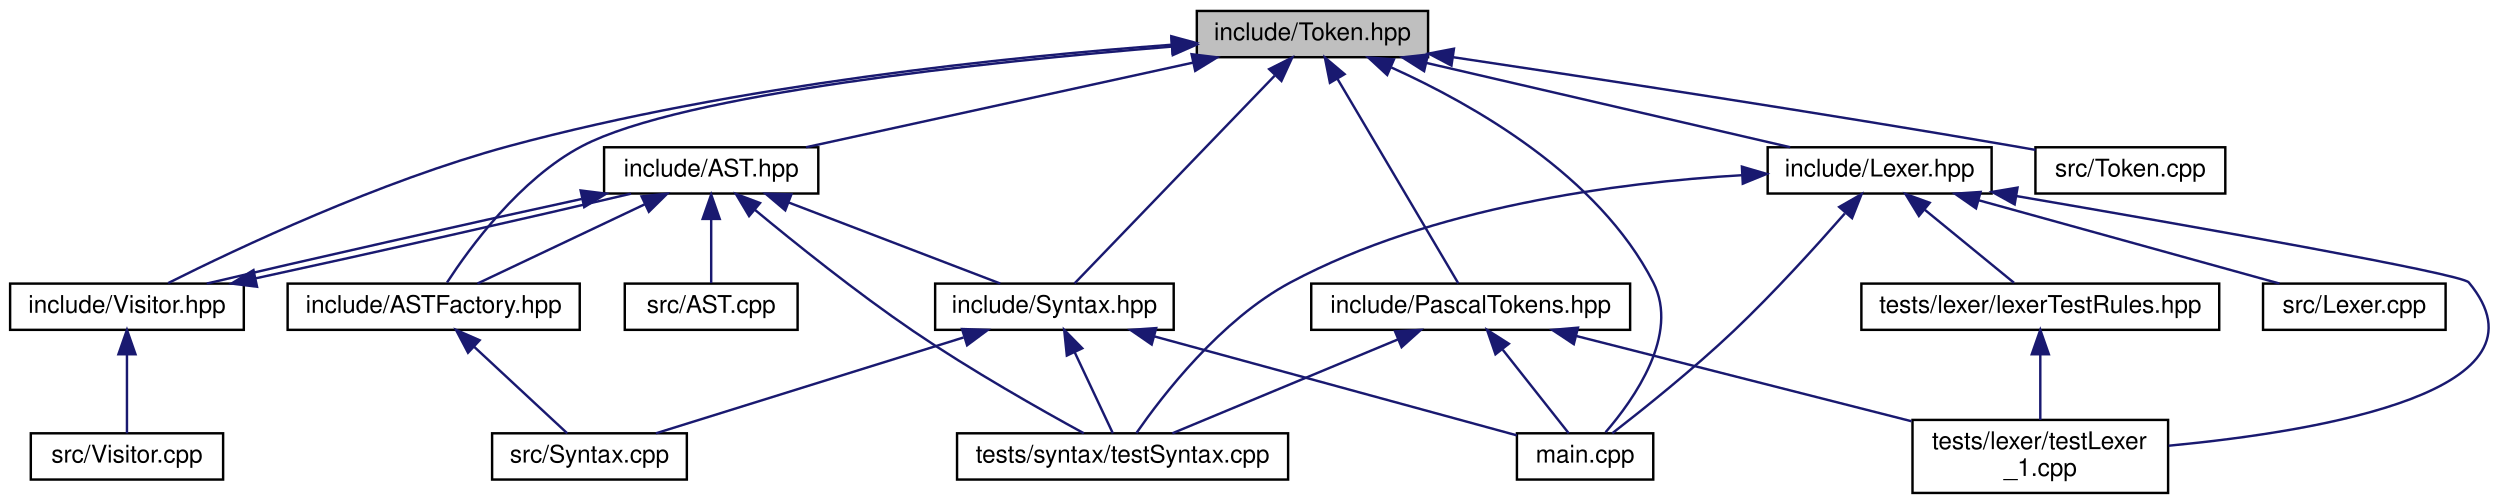
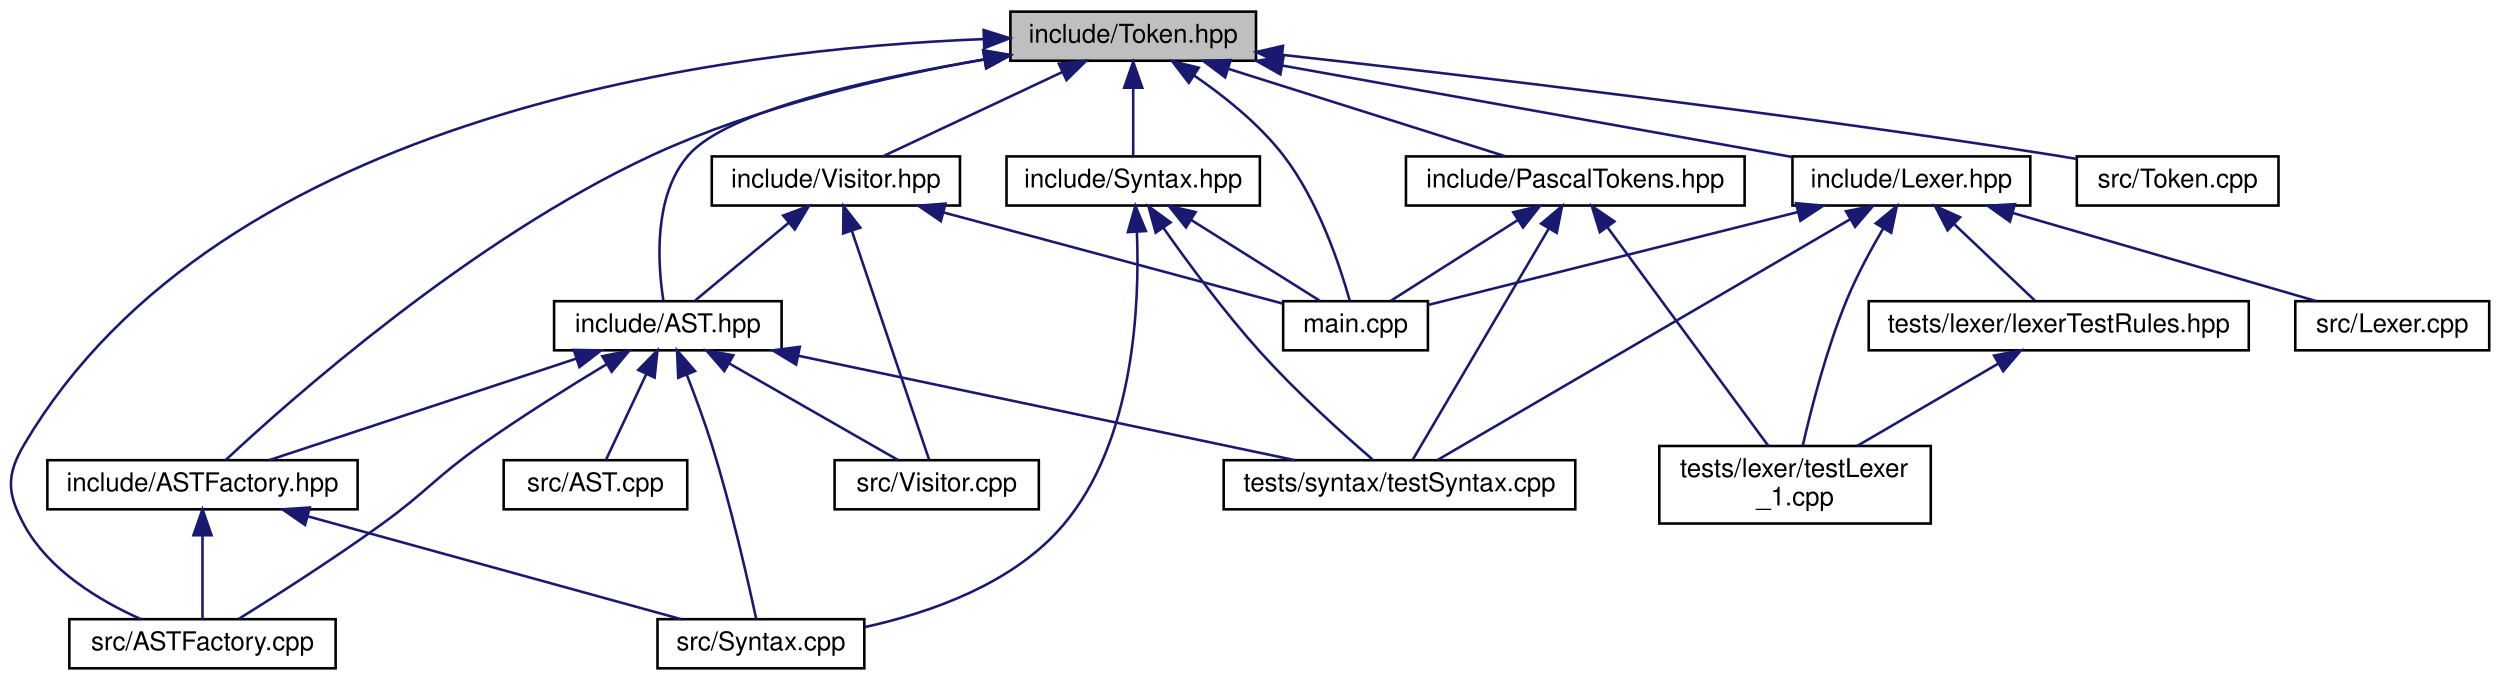
- <svg xmlns="http://www.w3.org/2000/svg" xmlns:xlink="http://www.w3.org/1999/xlink" width="1027pt" height="207pt" viewBox="0.00 0.00 1026.69 207.00">
-   <g id="graph0" class="graph" transform="scale(1 1) rotate(0) translate(4 203)">
+ <svg xmlns="http://www.w3.org/2000/svg" xmlns:xlink="http://www.w3.org/1999/xlink" width="967pt" height="263pt" viewBox="0.00 0.00 966.64 263.00">
+   <g id="graph0" class="graph" transform="scale(1 1) rotate(0) translate(4 259)">
    <g id="node1" class="node">
      <g id="a_node1">
        <a xlink:title=" ">
-           <polygon fill="#bfbfbf" stroke="black" points="487.5,-179.5 487.5,-198.5 582.5,-198.5 582.5,-179.5 487.5,-179.5" />
-           <text text-anchor="middle" x="535" y="-186.5" font-family="Helvetica,sans-Serif" font-size="10.00">include/Token.hpp</text>
+           <polygon fill="#bfbfbf" stroke="black" points="386.64,-235.5 386.64,-254.5 481.64,-254.5 481.64,-235.5 386.64,-235.5" />
+           <text text-anchor="middle" x="434.14" y="-242.5" font-family="Helvetica,sans-Serif" font-size="10.00">include/Token.hpp</text>
        </a>
      </g>
    </g>
    <g id="node2" class="node">
      <g id="a_node2">
        <a xlink:href="../../d4/dcb/_a_s_t_8hpp.html" target="_top" xlink:title=" ">
-           <polygon fill="none" stroke="black" points="244,-123.5 244,-142.5 332,-142.5 332,-123.5 244,-123.5" />
-           <text text-anchor="middle" x="288" y="-130.5" font-family="Helvetica,sans-Serif" font-size="10.00">include/AST.hpp</text>
+           <polygon fill="none" stroke="black" points="210.14,-123.5 210.14,-142.5 298.14,-142.5 298.14,-123.5 210.14,-123.5" />
+           <text text-anchor="middle" x="254.14" y="-130.5" font-family="Helvetica,sans-Serif" font-size="10.00">include/AST.hpp</text>
        </a>
      </g>
    </g>
    <g id="edge1" class="edge">
-       <path fill="none" stroke="midnightblue" d="M485.97,-177.28C439.3,-167.08 369.97,-151.92 326.95,-142.52" />
-       <polygon fill="midnightblue" stroke="midnightblue" points="485.35,-180.73 495.86,-179.44 486.84,-173.89 485.35,-180.73" />
+       <path fill="none" stroke="midnightblue" d="M376.55,-235.98C332.64,-228.62 277.22,-216.24 262.14,-199 248.36,-183.25 250.26,-156.56 252.41,-142.8" />
+       <polygon fill="midnightblue" stroke="midnightblue" points="376.14,-239.45 386.57,-237.6 377.26,-232.55 376.14,-239.45" />
    </g>
    <g id="node3" class="node">
      <g id="a_node3">
        <a xlink:href="../../d4/d0d/_a_s_t_factory_8hpp.html" target="_top" xlink:title=" ">
-           <polygon fill="none" stroke="black" points="114,-67.5 114,-86.5 234,-86.5 234,-67.5 114,-67.5" />
-           <text text-anchor="middle" x="174" y="-74.5" font-family="Helvetica,sans-Serif" font-size="10.00">include/ASTFactory.hpp</text>
-         </a>
-       </g>
-     </g>
-     <g id="edge13" class="edge">
-       <path fill="none" stroke="midnightblue" d="M477.1,-183.84C402.07,-177.68 275.98,-164.49 235,-143 209.51,-129.63 188.86,-101.38 179.47,-86.92" />
-       <polygon fill="midnightblue" stroke="midnightblue" points="477.09,-187.35 487.34,-184.66 477.65,-180.37 477.09,-187.35" />
+           <polygon fill="none" stroke="black" points="14.14,-62 14.14,-81 134.14,-81 134.14,-62 14.14,-62" />
+           <text text-anchor="middle" x="74.14" y="-69" font-family="Helvetica,sans-Serif" font-size="10.00">include/ASTFactory.hpp</text>
+         </a>
+       </g>
+     </g>
+     <g id="edge10" class="edge">
+       <path fill="none" stroke="midnightblue" d="M376.28,-236C338.55,-229.35 288.93,-217.86 248.14,-199 177.96,-166.56 107.51,-103.87 83.11,-81.06" />
+       <polygon fill="midnightblue" stroke="midnightblue" points="376.14,-239.53 386.59,-237.75 377.31,-232.62 376.14,-239.53" />
+     </g>
+     <g id="node4" class="node">
+       <g id="a_node4">
+         <a xlink:href="../../d4/dfc/_a_s_t_factory_8cpp.html" target="_top" xlink:title=" ">
+           <polygon fill="none" stroke="black" points="22.64,-0.5 22.64,-19.5 125.64,-19.5 125.64,-0.5 22.64,-0.5" />
+           <text text-anchor="middle" x="74.14" y="-7.5" font-family="Helvetica,sans-Serif" font-size="10.00">src/ASTFactory.cpp</text>
+         </a>
+       </g>
+     </g>
+     <g id="edge31" class="edge">
+       <path fill="none" stroke="midnightblue" d="M376.33,-243.88C277.9,-240.07 81.04,-215.87 5.14,-87 -1.86,-75.13 -1.43,-68.11 5.14,-56 14.67,-38.39 34.42,-26.59 50.35,-19.5" />
+       <polygon fill="midnightblue" stroke="midnightblue" points="376.29,-247.38 386.4,-244.21 376.52,-240.39 376.29,-247.38" />
+     </g>
+     <g id="node9" class="node">
+       <g id="a_node9">
+         <a xlink:href="../../d5/d24/_lexer_8hpp.html" target="_top" xlink:title=" ">
+           <polygon fill="none" stroke="black" points="689.14,-179.5 689.14,-198.5 781.14,-198.5 781.14,-179.5 689.14,-179.5" />
+           <text text-anchor="middle" x="735.14" y="-186.5" font-family="Helvetica,sans-Serif" font-size="10.00">include/Lexer.hpp</text>
+         </a>
+       </g>
+     </g>
+     <g id="edge11" class="edge">
+       <path fill="none" stroke="midnightblue" d="M491.81,-233.65C549.05,-223.38 635.68,-207.84 688.65,-198.34" />
+       <polygon fill="midnightblue" stroke="midnightblue" points="491.06,-230.23 481.83,-235.44 492.29,-237.12 491.06,-230.23" />
+     </g>
+     <g id="node10" class="node">
+       <g id="a_node10">
+         <a xlink:href="../../df/d0a/main_8cpp.html" target="_top" xlink:title=" ">
+           <polygon fill="none" stroke="black" points="492.14,-123.5 492.14,-142.5 548.14,-142.5 548.14,-123.5 492.14,-123.5" />
+           <text text-anchor="middle" x="520.14" y="-130.5" font-family="Helvetica,sans-Serif" font-size="10.00">main.cpp</text>
+         </a>
+       </g>
+     </g>
+     <g id="edge30" class="edge">
+       <path fill="none" stroke="midnightblue" d="M457.6,-229.85C469.19,-221.94 482.69,-211.21 492.14,-199 505.83,-181.32 514.2,-155.92 517.9,-142.72" />
+       <polygon fill="midnightblue" stroke="midnightblue" points="455.66,-226.94 449.2,-235.34 459.49,-232.8 455.66,-226.94" />
+     </g>
+     <g id="node14" class="node">
+       <g id="a_node14">
+         <a xlink:href="../../d8/d69/_pascal_tokens_8hpp.html" target="_top" xlink:title=" ">
+           <polygon fill="none" stroke="black" points="539.64,-179.5 539.64,-198.5 670.64,-198.5 670.64,-179.5 539.64,-179.5" />
+           <text text-anchor="middle" x="605.14" y="-186.5" font-family="Helvetica,sans-Serif" font-size="10.00">include/PascalTokens.hpp</text>
+         </a>
+       </g>
+     </g>
+     <g id="edge18" class="edge">
+       <path fill="none" stroke="midnightblue" d="M471.17,-232.3C503.39,-222.13 549.33,-207.62 578.17,-198.52" />
+       <polygon fill="midnightblue" stroke="midnightblue" points="469.71,-229.09 461.23,-235.44 471.82,-235.77 469.71,-229.09" />
+     </g>
+     <g id="node15" class="node">
+       <g id="a_node15">
+         <a xlink:href="../../df/d3f/_syntax_8hpp.html" target="_top" xlink:title=" ">
+           <polygon fill="none" stroke="black" points="385.14,-179.5 385.14,-198.5 483.14,-198.5 483.14,-179.5 385.14,-179.5" />
+           <text text-anchor="middle" x="434.14" y="-186.5" font-family="Helvetica,sans-Serif" font-size="10.00">include/Syntax.hpp</text>
+         </a>
+       </g>
+     </g>
+     <g id="edge22" class="edge">
+       <path fill="none" stroke="midnightblue" d="M434.14,-224.8C434.14,-215.91 434.14,-205.78 434.14,-198.75" />
+       <polygon fill="midnightblue" stroke="midnightblue" points="430.64,-225.08 434.14,-235.08 437.64,-225.08 430.64,-225.08" />
+     </g>
+     <g id="node16" class="node">
+       <g id="a_node16">
+         <a xlink:href="../../db/d42/_visitor_8hpp.html" target="_top" xlink:title=" ">
+           <polygon fill="none" stroke="black" points="271.14,-179.5 271.14,-198.5 367.14,-198.5 367.14,-179.5 271.14,-179.5" />
+           <text text-anchor="middle" x="319.14" y="-186.5" font-family="Helvetica,sans-Serif" font-size="10.00">include/Visitor.hpp</text>
+         </a>
+       </g>
+     </g>
+     <g id="edge26" class="edge">
+       <path fill="none" stroke="midnightblue" d="M406.66,-231.1C385.17,-221.01 355.91,-207.27 337.27,-198.52" />
+       <polygon fill="midnightblue" stroke="midnightblue" points="405.38,-234.36 415.91,-235.44 408.35,-228.02 405.38,-234.36" />
+     </g>
+     <g id="node17" class="node">
+       <g id="a_node17">
+         <a xlink:href="../../d1/db6/_token_8cpp.html" target="_top" xlink:title=" ">
+           <polygon fill="none" stroke="black" points="799.14,-179.5 799.14,-198.5 877.14,-198.5 877.14,-179.5 799.14,-179.5" />
+           <text text-anchor="middle" x="838.14" y="-186.5" font-family="Helvetica,sans-Serif" font-size="10.00">src/Token.cpp</text>
+         </a>
+       </g>
+     </g>
+     <g id="edge32" class="edge">
+       <path fill="none" stroke="midnightblue" d="M491.79,-237.78C562.32,-229.93 685.28,-215.44 790.14,-199 792.98,-198.55 795.92,-198.07 798.88,-197.56" />
+       <polygon fill="midnightblue" stroke="midnightblue" points="491.32,-234.31 481.77,-238.89 492.09,-241.27 491.32,-234.31" />
+     </g>
+     <g id="edge2" class="edge">
+       <path fill="none" stroke="midnightblue" d="M218.54,-120.23C183.55,-108.67 131,-91.3 99.88,-81.01" />
+       <polygon fill="midnightblue" stroke="midnightblue" points="217.75,-123.66 228.35,-123.48 219.95,-117.01 217.75,-123.66" />
+     </g>
+     <g id="edge6" class="edge">
+       <path fill="none" stroke="midnightblue" d="M230.5,-118.15C216.23,-109.56 197.84,-98.09 182.14,-87 164.05,-74.22 161.1,-68.95 143.14,-56 124.58,-42.62 102.26,-28.38 88.14,-19.59" />
+       <polygon fill="midnightblue" stroke="midnightblue" points="228.82,-121.23 239.2,-123.34 232.41,-115.21 228.82,-121.23" />
    </g>
    <g id="node5" class="node">
      <g id="a_node5">
-         <a xlink:href="../../df/d3f/_syntax_8hpp.html" target="_top" xlink:title=" ">
-           <polygon fill="none" stroke="black" points="380,-67.5 380,-86.5 478,-86.5 478,-67.5 380,-67.5" />
-           <text text-anchor="middle" x="429" y="-74.5" font-family="Helvetica,sans-Serif" font-size="10.00">include/Syntax.hpp</text>
-         </a>
-       </g>
-     </g>
-     <g id="edge25" class="edge">
-       <path fill="none" stroke="midnightblue" d="M519.48,-171.9C496.69,-148.25 454.97,-104.95 437.28,-86.59" />
-       <polygon fill="midnightblue" stroke="midnightblue" points="517.22,-174.6 526.68,-179.37 522.26,-169.74 517.22,-174.6" />
+         <a xlink:href="../../d1/daa/_syntax_8cpp.html" target="_top" xlink:title=" ">
+           <polygon fill="none" stroke="black" points="250.14,-0.5 250.14,-19.5 330.14,-19.5 330.14,-0.5 250.14,-0.5" />
+           <text text-anchor="middle" x="290.14" y="-7.5" font-family="Helvetica,sans-Serif" font-size="10.00">src/Syntax.cpp</text>
+         </a>
+       </g>
+     </g>
+     <g id="edge7" class="edge">
+       <path fill="none" stroke="midnightblue" d="M261.41,-114.19C264.62,-105.99 268.3,-96.08 271.14,-87 278.69,-62.86 285.3,-33.68 288.35,-19.52" />
+       <polygon fill="midnightblue" stroke="midnightblue" points="258.16,-112.89 257.7,-123.48 264.66,-115.49 258.16,-112.89" />
    </g>
    <g id="node6" class="node">
      <g id="a_node6">
-         <a xlink:href="../../df/d0a/main_8cpp.html" target="_top" xlink:title=" ">
-           <polygon fill="none" stroke="black" points="619,-6 619,-25 675,-25 675,-6 619,-6" />
-           <text text-anchor="middle" x="647" y="-13" font-family="Helvetica,sans-Serif" font-size="10.00">main.cpp</text>
-         </a>
-       </g>
-     </g>
-     <g id="edge27" class="edge">
-       <path fill="none" stroke="midnightblue" d="M567.4,-175.28C601.28,-160 652.57,-130.83 675,-87 685.92,-65.66 667.16,-39.03 655.4,-25.42" />
-       <polygon fill="midnightblue" stroke="midnightblue" points="565.7,-172.2 557.92,-179.39 568.49,-178.62 565.7,-172.2" />
+         <a xlink:href="../../d0/d91/_a_s_t_8cpp.html" target="_top" xlink:title=" ">
+           <polygon fill="none" stroke="black" points="190.64,-62 190.64,-81 261.64,-81 261.64,-62 190.64,-62" />
+           <text text-anchor="middle" x="226.14" y="-69" font-family="Helvetica,sans-Serif" font-size="10.00">src/AST.cpp</text>
+         </a>
+       </g>
+     </g>
+     <g id="edge5" class="edge">
+       <path fill="none" stroke="midnightblue" d="M245.82,-114.33C240.64,-103.33 234.21,-89.66 230.14,-81.01" />
+       <polygon fill="midnightblue" stroke="midnightblue" points="242.7,-115.92 250.12,-123.48 249.03,-112.94 242.7,-115.92" />
+     </g>
+     <g id="node7" class="node">
+       <g id="a_node7">
+         <a xlink:href="../../dc/d65/_visitor_8cpp.html" target="_top" xlink:title=" ">
+           <polygon fill="none" stroke="black" points="318.64,-62 318.64,-81 397.64,-81 397.64,-62 318.64,-62" />
+           <text text-anchor="middle" x="358.14" y="-69" font-family="Helvetica,sans-Serif" font-size="10.00">src/Visitor.cpp</text>
+         </a>
+       </g>
+     </g>
+     <g id="edge8" class="edge">
+       <path fill="none" stroke="midnightblue" d="M277.91,-118.4C298.02,-106.9 326.21,-90.77 343.26,-81.01" />
+       <polygon fill="midnightblue" stroke="midnightblue" points="275.98,-115.47 269.04,-123.48 279.46,-121.55 275.98,-115.47" />
    </g>
    <g id="node8" class="node">
      <g id="a_node8">
-         <a xlink:href="../../db/d42/_visitor_8hpp.html" target="_top" xlink:title=" ">
-           <polygon fill="none" stroke="black" points="0,-67.5 0,-86.5 96,-86.5 96,-67.5 0,-67.5" />
-           <text text-anchor="middle" x="48" y="-74.5" font-family="Helvetica,sans-Serif" font-size="10.00">include/Visitor.hpp</text>
-         </a>
-       </g>
-     </g>
-     <g id="edge26" class="edge">
-       <path fill="none" stroke="midnightblue" d="M476.95,-184.61C410.33,-179.68 298.25,-168.21 205,-143 152.03,-128.68 93.15,-100.86 64.91,-86.71" />
-       <polygon fill="midnightblue" stroke="midnightblue" points="477.02,-188.12 487.24,-185.34 477.52,-181.14 477.02,-188.12" />
+         <a xlink:href="../../dd/de9/test_syntax_8cpp.html" target="_top" xlink:title=" ">
+           <polygon fill="none" stroke="black" points="469.14,-62 469.14,-81 605.14,-81 605.14,-62 469.14,-62" />
+           <text text-anchor="middle" x="537.14" y="-69" font-family="Helvetica,sans-Serif" font-size="10.00">tests/syntax/testSyntax.cpp</text>
+         </a>
+       </g>
+     </g>
+     <g id="edge9" class="edge">
+       <path fill="none" stroke="midnightblue" d="M304.54,-121.4C359.41,-109.87 446.05,-91.65 496.66,-81.01" />
+       <polygon fill="midnightblue" stroke="midnightblue" points="303.75,-117.99 294.68,-123.48 305.19,-124.84 303.75,-117.99" />
+     </g>
+     <g id="edge3" class="edge">
+       <path fill="none" stroke="midnightblue" d="M74.14,-51.82C74.14,-41 74.14,-27.9 74.14,-19.51" />
+       <polygon fill="midnightblue" stroke="midnightblue" points="70.64,-51.98 74.14,-61.98 77.64,-51.98 70.64,-51.98" />
+     </g>
+     <g id="edge4" class="edge">
+       <path fill="none" stroke="midnightblue" d="M114.98,-59.25C156.94,-47.69 221.34,-29.95 259.25,-19.51" />
+       <polygon fill="midnightblue" stroke="midnightblue" points="113.8,-55.94 105.08,-61.98 115.65,-62.69 113.8,-55.94" />
+     </g>
+     <g id="edge17" class="edge">
+       <path fill="none" stroke="midnightblue" d="M711.41,-174.16C670.06,-150.04 585.95,-100.98 551.92,-81.12" />
+       <polygon fill="midnightblue" stroke="midnightblue" points="709.85,-177.3 720.25,-179.32 713.38,-171.26 709.85,-177.3" />
+     </g>
+     <g id="edge12" class="edge">
+       <path fill="none" stroke="midnightblue" d="M691.2,-176.97C648.39,-166.21 584.59,-150.19 548.22,-141.05" />
+       <polygon fill="midnightblue" stroke="midnightblue" points="690.52,-180.4 701.07,-179.44 692.22,-173.61 690.52,-180.4" />
    </g>
    <g id="node11" class="node">
      <g id="a_node11">
-         <a xlink:href="../../d5/d24/_lexer_8hpp.html" target="_top" xlink:title=" ">
-           <polygon fill="none" stroke="black" points="722,-123.5 722,-142.5 814,-142.5 814,-123.5 722,-123.5" />
-           <text text-anchor="middle" x="768" y="-130.5" font-family="Helvetica,sans-Serif" font-size="10.00">include/Lexer.hpp</text>
-         </a>
-       </g>
-     </g>
-     <g id="edge14" class="edge">
-       <path fill="none" stroke="midnightblue" d="M581.8,-177.15C625.83,-166.95 690.85,-151.88 731.25,-142.52" />
-       <polygon fill="midnightblue" stroke="midnightblue" points="580.87,-173.78 571.92,-179.44 582.45,-180.6 580.87,-173.78" />
-     </g>
-     <g id="node15" class="node">
-       <g id="a_node15">
-         <a xlink:href="../../d8/d69/_pascal_tokens_8hpp.html" target="_top" xlink:title=" ">
-           <polygon fill="none" stroke="black" points="534.5,-67.5 534.5,-86.5 665.5,-86.5 665.5,-67.5 534.5,-67.5" />
-           <text text-anchor="middle" x="600" y="-74.5" font-family="Helvetica,sans-Serif" font-size="10.00">include/PascalTokens.hpp</text>
-         </a>
-       </g>
-     </g>
-     <g id="edge21" class="edge">
-       <path fill="none" stroke="midnightblue" d="M545.26,-170.64C559.38,-146.74 584.26,-104.63 594.92,-86.59" />
-       <polygon fill="midnightblue" stroke="midnightblue" points="542.17,-168.98 540.1,-179.37 548.2,-172.54 542.17,-168.98" />
-     </g>
-     <g id="node16" class="node">
-       <g id="a_node16">
-         <a xlink:href="../../d1/db6/_token_8cpp.html" target="_top" xlink:title=" ">
-           <polygon fill="none" stroke="black" points="832,-123.5 832,-142.5 910,-142.5 910,-123.5 832,-123.5" />
-           <text text-anchor="middle" x="871" y="-130.5" font-family="Helvetica,sans-Serif" font-size="10.00">src/Token.cpp</text>
-         </a>
-       </g>
-     </g>
-     <g id="edge28" class="edge">
-       <path fill="none" stroke="midnightblue" d="M592.83,-179.49C651.04,-170.8 743.37,-156.68 823,-143 825.92,-142.5 828.95,-141.96 831.99,-141.42" />
-       <polygon fill="midnightblue" stroke="midnightblue" points="592.1,-176.06 582.72,-181 593.13,-182.99 592.1,-176.06" />
-     </g>
-     <g id="edge2" class="edge">
-       <path fill="none" stroke="midnightblue" d="M260.76,-119.1C239.46,-109.01 210.46,-95.27 191.98,-86.52" />
-       <polygon fill="midnightblue" stroke="midnightblue" points="259.4,-122.33 269.94,-123.44 262.4,-116 259.4,-122.33" />
-     </g>
-     <g id="edge4" class="edge">
-       <path fill="none" stroke="midnightblue" d="M319.93,-119.77C346.41,-109.63 383.39,-95.47 406.76,-86.52" />
-       <polygon fill="midnightblue" stroke="midnightblue" points="318.43,-116.6 310.34,-123.44 320.93,-123.14 318.43,-116.6" />
-     </g>
-     <g id="node7" class="node">
-       <g id="a_node7">
-         <a xlink:href="../../dd/de9/test_syntax_8cpp.html" target="_top" xlink:title=" ">
-           <polygon fill="none" stroke="black" points="389,-6 389,-25 525,-25 525,-6 389,-6" />
-           <text text-anchor="middle" x="457" y="-13" font-family="Helvetica,sans-Serif" font-size="10.00">tests/syntax/testSyntax.cpp</text>
-         </a>
-       </g>
-     </g>
-     <g id="edge12" class="edge">
-       <path fill="none" stroke="midnightblue" d="M305.89,-116.86C322.35,-103.2 347.68,-82.87 371,-67 394.62,-50.92 423.52,-34.59 441.08,-25.01" />
-       <polygon fill="midnightblue" stroke="midnightblue" points="303.57,-114.23 298.15,-123.33 308.06,-119.6 303.57,-114.23" />
-     </g>
-     <g id="edge8" class="edge">
-       <path fill="none" stroke="midnightblue" d="M234.85,-121.28C187.71,-111.08 120.49,-95.92 80.77,-86.52" />
-       <polygon fill="midnightblue" stroke="midnightblue" points="234.37,-124.76 244.88,-123.44 235.84,-117.92 234.37,-124.76" />
-     </g>
-     <g id="node10" class="node">
-       <g id="a_node10">
-         <a xlink:href="../../d0/d91/_a_s_t_8cpp.html" target="_top" xlink:title=" ">
-           <polygon fill="none" stroke="black" points="252.5,-67.5 252.5,-86.5 323.5,-86.5 323.5,-67.5 252.5,-67.5" />
-           <text text-anchor="middle" x="288" y="-74.5" font-family="Helvetica,sans-Serif" font-size="10.00">src/AST.cpp</text>
-         </a>
-       </g>
-     </g>
-     <g id="edge11" class="edge">
-       <path fill="none" stroke="midnightblue" d="M288,-112.8C288,-103.91 288,-93.78 288,-86.75" />
-       <polygon fill="midnightblue" stroke="midnightblue" points="284.5,-113.08 288,-123.08 291.5,-113.08 284.5,-113.08" />
-     </g>
-     <g id="node4" class="node">
-       <g id="a_node4">
-         <a xlink:href="../../d1/daa/_syntax_8cpp.html" target="_top" xlink:title=" ">
-           <polygon fill="none" stroke="black" points="198,-6 198,-25 278,-25 278,-6 198,-6" />
-           <text text-anchor="middle" x="238" y="-13" font-family="Helvetica,sans-Serif" font-size="10.00">src/Syntax.cpp</text>
-         </a>
-       </g>
-     </g>
-     <g id="edge3" class="edge">
-       <path fill="none" stroke="midnightblue" d="M190.51,-60.65C202.71,-49.31 218.87,-34.28 228.85,-25.01" />
-       <polygon fill="midnightblue" stroke="midnightblue" points="188.11,-58.1 183.17,-67.48 192.88,-63.23 188.11,-58.1" />
-     </g>
-     <g id="edge6" class="edge">
-       <path fill="none" stroke="midnightblue" d="M391.7,-64.38C354.57,-52.82 298.48,-35.34 265.31,-25.01" />
-       <polygon fill="midnightblue" stroke="midnightblue" points="391.05,-67.84 401.63,-67.48 393.13,-61.16 391.05,-67.84" />
-     </g>
-     <g id="edge5" class="edge">
-       <path fill="none" stroke="midnightblue" d="M469.94,-64.83C513.45,-52.95 581.1,-34.49 618.94,-24.16" />
-       <polygon fill="midnightblue" stroke="midnightblue" points="468.96,-61.47 460.23,-67.48 470.8,-68.22 468.96,-61.47" />
-     </g>
-     <g id="edge7" class="edge">
-       <path fill="none" stroke="midnightblue" d="M437.31,-58.33C442.49,-47.33 448.92,-33.66 453,-25.01" />
-       <polygon fill="midnightblue" stroke="midnightblue" points="434.1,-56.94 433.01,-67.48 440.44,-59.92 434.1,-56.94" />
-     </g>
-     <g id="edge9" class="edge">
-       <path fill="none" stroke="midnightblue" d="M100.95,-88.68C148.03,-98.87 215.26,-114.02 255.06,-123.44" />
-       <polygon fill="midnightblue" stroke="midnightblue" points="101.44,-85.2 90.93,-86.52 99.97,-92.04 101.44,-85.2" />
-     </g>
-     <g id="node9" class="node">
-       <g id="a_node9">
-         <a xlink:href="../../dc/d65/_visitor_8cpp.html" target="_top" xlink:title=" ">
-           <polygon fill="none" stroke="black" points="8.5,-6 8.5,-25 87.5,-25 87.5,-6 8.5,-6" />
-           <text text-anchor="middle" x="48" y="-13" font-family="Helvetica,sans-Serif" font-size="10.00">src/Visitor.cpp</text>
-         </a>
-       </g>
-     </g>
-     <g id="edge10" class="edge">
-       <path fill="none" stroke="midnightblue" d="M48,-57.32C48,-46.5 48,-33.4 48,-25.01" />
-       <polygon fill="midnightblue" stroke="midnightblue" points="44.5,-57.48 48,-67.48 51.5,-57.48 44.5,-57.48" />
-     </g>
-     <g id="edge15" class="edge">
-       <path fill="none" stroke="midnightblue" d="M753.7,-115.31C741.89,-101.83 724.46,-82.6 708,-67 691.43,-51.3 670.7,-34.73 658.17,-25.02" />
-       <polygon fill="midnightblue" stroke="midnightblue" points="751.39,-117.98 760.58,-123.24 756.67,-113.39 751.39,-117.98" />
-     </g>
-     <g id="edge20" class="edge">
-       <path fill="none" stroke="midnightblue" d="M711.38,-131.03C660.21,-128.01 584.2,-118.05 526,-87 497.29,-71.69 473.19,-40.27 462.67,-25.09" />
-       <polygon fill="midnightblue" stroke="midnightblue" points="711.42,-134.54 721.59,-131.56 711.78,-127.55 711.42,-134.54" />
+         <a xlink:href="../../dd/d5d/_lexer_8cpp.html" target="_top" xlink:title="Лексер">
+           <polygon fill="none" stroke="black" points="883.64,-123.5 883.64,-142.5 958.64,-142.5 958.64,-123.5 883.64,-123.5" />
+           <text text-anchor="middle" x="921.14" y="-130.5" font-family="Helvetica,sans-Serif" font-size="10.00">src/Lexer.cpp</text>
+         </a>
+       </g>
+     </g>
+     <g id="edge13" class="edge">
+       <path fill="none" stroke="midnightblue" d="M774.51,-176.57C809.6,-166.38 860.16,-151.7 891.8,-142.52" />
+       <polygon fill="midnightblue" stroke="midnightblue" points="773.24,-173.29 764.61,-179.44 775.19,-180.02 773.24,-173.29" />
    </g>
    <g id="node12" class="node">
      <g id="a_node12">
-         <a xlink:href="../../dd/d5d/_lexer_8cpp.html" target="_top" xlink:title="Лексер">
-           <polygon fill="none" stroke="black" points="925.5,-67.5 925.5,-86.5 1000.5,-86.5 1000.5,-67.5 925.5,-67.5" />
-           <text text-anchor="middle" x="963" y="-74.5" font-family="Helvetica,sans-Serif" font-size="10.00">src/Lexer.cpp</text>
-         </a>
-       </g>
-     </g>
-     <g id="edge16" class="edge">
-       <path fill="none" stroke="midnightblue" d="M808.81,-120.7C845.61,-110.51 898.93,-95.74 932.25,-86.52" />
-       <polygon fill="midnightblue" stroke="midnightblue" points="807.6,-117.4 798.9,-123.44 809.47,-124.15 807.6,-117.4" />
+         <a xlink:href="../../dd/d68/lexer_test_rules_8hpp.html" target="_top" xlink:title=" ">
+           <polygon fill="none" stroke="black" points="718.64,-123.5 718.64,-142.5 865.64,-142.5 865.64,-123.5 718.64,-123.5" />
+           <text text-anchor="middle" x="792.14" y="-130.5" font-family="Helvetica,sans-Serif" font-size="10.00">tests/lexer/lexerTestRules.hpp</text>
+         </a>
+       </g>
+     </g>
+     <g id="edge14" class="edge">
+       <path fill="none" stroke="midnightblue" d="M751.76,-172.25C761.87,-162.67 774.41,-150.79 782.81,-142.83" />
+       <polygon fill="midnightblue" stroke="midnightblue" points="749.15,-169.91 744.29,-179.32 753.96,-174.99 749.15,-169.91" />
    </g>
    <g id="node13" class="node">
      <g id="a_node13">
-         <a xlink:href="../../dd/d68/lexer_test_rules_8hpp.html" target="_top" xlink:title=" ">
-           <polygon fill="none" stroke="black" points="760.5,-67.5 760.5,-86.5 907.5,-86.5 907.5,-67.5 760.5,-67.5" />
-           <text text-anchor="middle" x="834" y="-74.5" font-family="Helvetica,sans-Serif" font-size="10.00">tests/lexer/lexerTestRules.hpp</text>
-         </a>
-       </g>
-     </g>
-     <g id="edge17" class="edge">
-       <path fill="none" stroke="midnightblue" d="M786.55,-116.82C798.38,-107.15 813.29,-94.95 823.2,-86.83" />
-       <polygon fill="midnightblue" stroke="midnightblue" points="784.13,-114.28 778.6,-123.32 788.56,-119.7 784.13,-114.28" />
-     </g>
-     <g id="node14" class="node">
-       <g id="a_node14">
        <a xlink:href="../../d0/d0f/test_lexer__1_8cpp.html" target="_top" xlink:title="Тесты для лексера">
-           <polygon fill="none" stroke="black" points="781.5,-0.5 781.5,-30.5 886.5,-30.5 886.5,-0.5 781.5,-0.5" />
-           <text text-anchor="start" x="789.5" y="-18.5" font-family="Helvetica,sans-Serif" font-size="10.00">tests/lexer/testLexer</text>
-           <text text-anchor="middle" x="834" y="-7.5" font-family="Helvetica,sans-Serif" font-size="10.00">_1.cpp</text>
-         </a>
-       </g>
+           <polygon fill="none" stroke="black" points="637.64,-56.5 637.64,-86.5 742.64,-86.5 742.64,-56.5 637.64,-56.5" />
+           <text text-anchor="start" x="645.64" y="-74.5" font-family="Helvetica,sans-Serif" font-size="10.00">tests/lexer/testLexer</text>
+           <text text-anchor="middle" x="690.14" y="-63.5" font-family="Helvetica,sans-Serif" font-size="10.00">_1.cpp</text>
+         </a>
+       </g>
+     </g>
+     <g id="edge16" class="edge">
+       <path fill="none" stroke="midnightblue" d="M724.31,-170.73C719.5,-162.54 714.06,-152.5 710.14,-143 702.32,-124.07 696.42,-101.06 693.12,-86.6" />
+       <polygon fill="midnightblue" stroke="midnightblue" points="721.35,-172.6 729.53,-179.34 727.34,-168.97 721.35,-172.6" />
+     </g>
+     <g id="edge15" class="edge">
+       <path fill="none" stroke="midnightblue" d="M768.61,-118.28C752.29,-108.75 730.61,-96.11 714.18,-86.52" />
+       <polygon fill="midnightblue" stroke="midnightblue" points="767.12,-121.46 777.52,-123.48 770.65,-115.41 767.12,-121.46" />
+     </g>
+     <g id="edge21" class="edge">
+       <path fill="none" stroke="midnightblue" d="M594.84,-170.51C580.09,-145.46 553.49,-100.27 542.31,-81.28" />
+       <polygon fill="midnightblue" stroke="midnightblue" points="591.94,-172.48 600.03,-179.32 597.97,-168.93 591.94,-172.48" />
    </g>
    <g id="edge19" class="edge">
-       <path fill="none" stroke="midnightblue" d="M824.29,-122.44C894.85,-110.33 1007.01,-90.6 1010,-87 1046.82,-42.7 951.06,-26.02 886.77,-19.9" />
-       <polygon fill="midnightblue" stroke="midnightblue" points="823.46,-119.03 814.2,-124.17 824.64,-125.93 823.46,-119.03" />
-     </g>
-     <g id="edge18" class="edge">
-       <path fill="none" stroke="midnightblue" d="M834,-57.23C834,-48.59 834,-38.5 834,-30.52" />
-       <polygon fill="midnightblue" stroke="midnightblue" points="830.5,-57.48 834,-67.48 837.5,-57.48 830.5,-57.48" />
-     </g>
-     <g id="edge22" class="edge">
-       <path fill="none" stroke="midnightblue" d="M613.16,-59.34C621.98,-48.17 633.23,-33.93 640.28,-25.01" />
-       <polygon fill="midnightblue" stroke="midnightblue" points="610.19,-57.46 606.73,-67.48 615.68,-61.8 610.19,-57.46" />
+       <path fill="none" stroke="midnightblue" d="M582.94,-173.9C567.36,-164 547.01,-151.07 533.76,-142.65" />
+       <polygon fill="midnightblue" stroke="midnightblue" points="581.16,-176.92 591.48,-179.32 584.92,-171.01 581.16,-176.92" />
+     </g>
+     <g id="edge20" class="edge">
+       <path fill="none" stroke="midnightblue" d="M617.47,-171.24C634.28,-148.39 664.1,-107.88 679.8,-86.55" />
+       <polygon fill="midnightblue" stroke="midnightblue" points="614.63,-169.19 611.53,-179.32 620.27,-173.34 614.63,-169.19" />
    </g>
    <g id="edge24" class="edge">
-       <path fill="none" stroke="midnightblue" d="M570.27,-63.63C542.49,-52.07 501.75,-35.12 477.45,-25.01" />
-       <polygon fill="midnightblue" stroke="midnightblue" points="568.93,-66.86 579.51,-67.48 571.62,-60.4 568.93,-66.86" />
+       <path fill="none" stroke="midnightblue" d="M435.57,-169.4C436.69,-141.46 434.64,-88.47 407.14,-56 387.94,-33.33 355.95,-22.04 330.27,-16.44" />
+       <polygon fill="midnightblue" stroke="midnightblue" points="432.08,-169.22 434.99,-179.4 439.06,-169.63 432.08,-169.22" />
+     </g>
+     <g id="edge25" class="edge">
+       <path fill="none" stroke="midnightblue" d="M445.81,-170.88C455.29,-157.39 469.32,-138.37 483.14,-123 497.21,-107.35 515.42,-91.02 526.68,-81.31" />
+       <polygon fill="midnightblue" stroke="midnightblue" points="442.85,-169 440.03,-179.22 448.6,-172.99 442.85,-169" />
    </g>
    <g id="edge23" class="edge">
-       <path fill="none" stroke="midnightblue" d="M643.5,-64.94C682.41,-55.05 739.55,-40.52 781.09,-29.95" />
-       <polygon fill="midnightblue" stroke="midnightblue" points="642.36,-61.62 633.53,-67.48 644.08,-68.4 642.36,-61.62" />
+       <path fill="none" stroke="midnightblue" d="M456.59,-173.9C472.36,-164 492.95,-151.07 506.35,-142.65" />
+       <polygon fill="midnightblue" stroke="midnightblue" points="454.56,-171.04 447.95,-179.32 458.28,-176.97 454.56,-171.04" />
+     </g>
+     <g id="edge27" class="edge">
+       <path fill="none" stroke="midnightblue" d="M300.86,-172.82C289.22,-163.15 274.54,-150.95 264.77,-142.83" />
+       <polygon fill="midnightblue" stroke="midnightblue" points="298.76,-175.63 308.69,-179.32 303.24,-170.24 298.76,-175.63" />
+     </g>
+     <g id="edge29" class="edge">
+       <path fill="none" stroke="midnightblue" d="M325.27,-169.84C333.77,-144.66 348.82,-100.1 355.17,-81.28" />
+       <polygon fill="midnightblue" stroke="midnightblue" points="321.95,-168.72 322.07,-179.32 328.58,-170.96 321.95,-168.72" />
+     </g>
+     <g id="edge28" class="edge">
+       <path fill="none" stroke="midnightblue" d="M360.8,-176.81C400.08,-166.25 457.89,-150.72 492,-141.56" />
+       <polygon fill="midnightblue" stroke="midnightblue" points="359.74,-173.47 350.99,-179.44 361.55,-180.23 359.74,-173.47" />
    </g>
  </g>
</svg>
